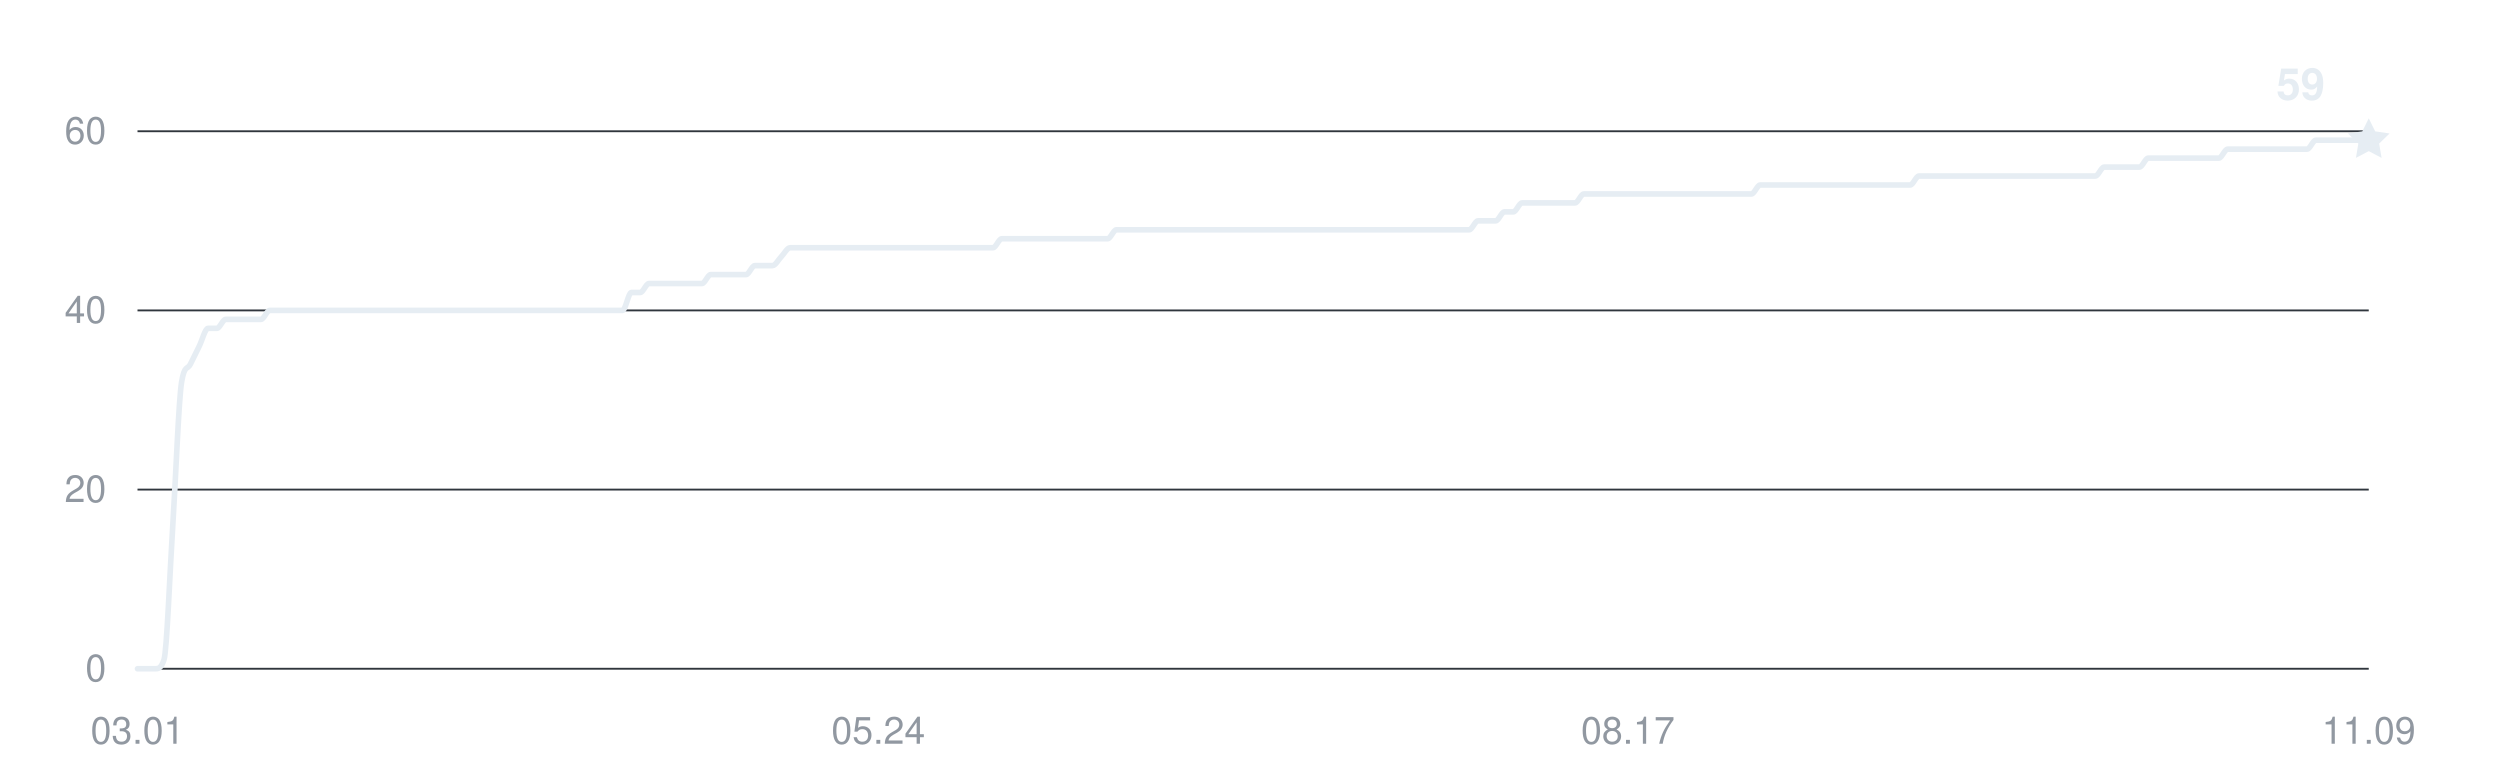
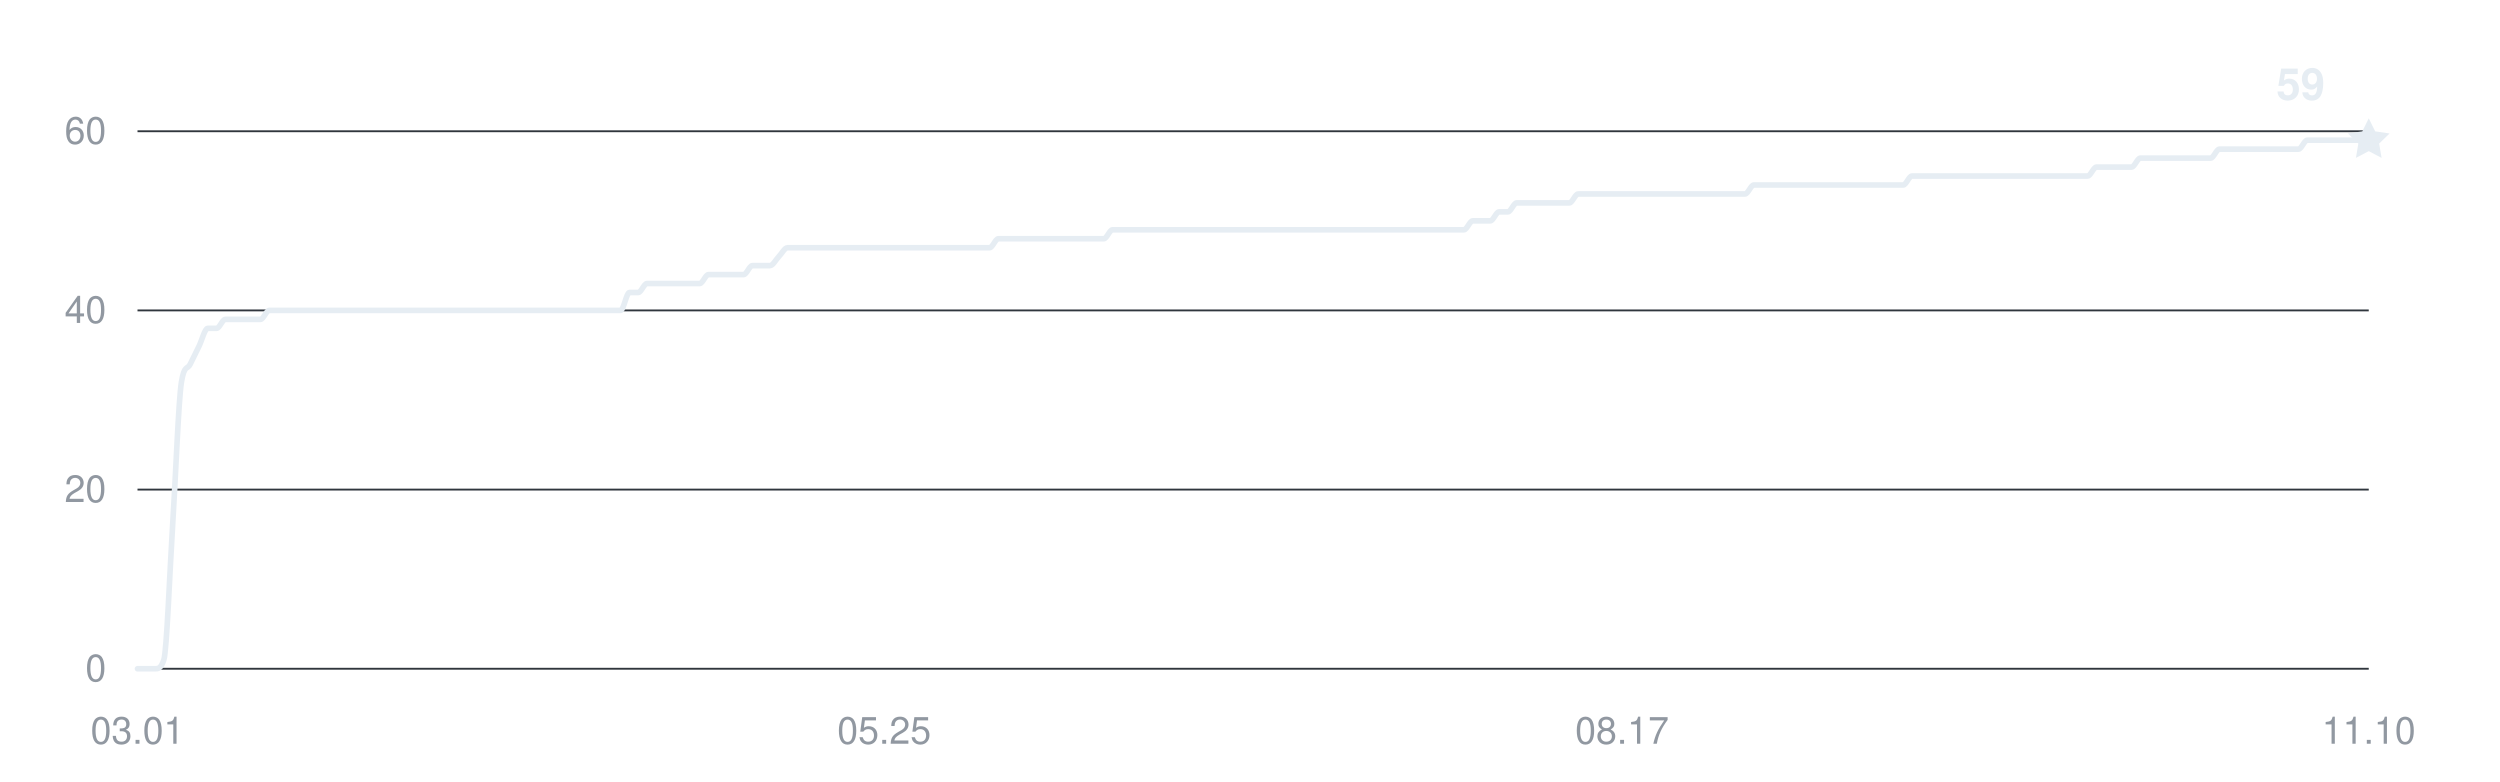
<svg xmlns="http://www.w3.org/2000/svg" width="800" height="250" viewBox="0 0 800 250" role="img" aria-labelledby="title desc">
  <g fill="#9198a1" font-family="-apple-system,BlinkMacSystemFont,Segoe UI,Helvetica,Arial,sans-serif" font-size="12">
    <path d="M44 214H758" stroke="#30363d" stroke-width="0.6" />
    <text x="34" y="218" text-anchor="end">0</text>
    <path d="M44 156.667H758" stroke="#30363d" stroke-width="0.6" />
    <text x="34" y="160.667" text-anchor="end">20</text>
    <path d="M44 99.333H758" stroke="#30363d" stroke-width="0.6" />
    <text x="34" y="103.333" text-anchor="end">40</text>
    <path d="M44 42H758" stroke="#30363d" stroke-width="0.6" />
    <text x="34" y="46" text-anchor="end">60</text>
    <text x="44" y="238" text-anchor="middle">03.01</text>
-     <text x="281.059" y="238" text-anchor="middle">05.24</text>
-     <text x="520.941" y="238" text-anchor="middle">08.17</text>
-     <text x="758" y="238" text-anchor="middle">11.09</text>
-     <path d="M44,214 C44.94,214 45.88,214 46.82,214 C47.76,214 48.7,214 49.64,214 C50.58,214 51.53,214 52.47,211.13 C53.41,208.27 54.35,182.94 55.29,168.13 C56.23,153.32 57.17,128 58.11,122.27 C59.05,116.53 59.99,118.44 60.93,116.53 C61.87,114.62 62.81,112.71 63.75,110.8 C64.7,108.89 65.64,105.07 66.58,105.07 C67.52,105.07 68.46,105.07 69.4,105.07 C70.34,105.07 71.28,102.2 72.22,102.2 C73.16,102.2 74.1,102.2 75.04,102.2 C75.98,102.2 76.92,102.2 77.87,102.2 C78.81,102.2 79.75,102.2 80.69,102.2 C81.63,102.2 82.57,102.2 83.51,102.2 C84.45,102.2 85.39,99.33 86.33,99.33 C87.27,99.33 88.21,99.33 89.15,99.33 C90.09,99.33 91.04,99.33 91.98,99.33 C92.92,99.33 93.86,99.33 94.8,99.33 C95.74,99.33 96.68,99.33 97.62,99.33 C98.56,99.33 99.5,99.33 100.44,99.33 C101.38,99.33 102.32,99.33 103.26,99.33 C104.21,99.33 105.15,99.33 106.09,99.33 C107.03,99.33 107.97,99.33 108.91,99.33 C109.85,99.33 110.79,99.33 111.73,99.33 C112.67,99.33 113.61,99.33 114.55,99.33 C115.49,99.33 116.43,99.33 117.38,99.33 C118.32,99.33 119.26,99.33 120.2,99.33 C121.14,99.33 122.08,99.33 123.02,99.33 C123.96,99.33 124.9,99.33 125.84,99.33 C126.78,99.33 127.72,99.33 128.66,99.33 C129.6,99.33 130.55,99.33 131.49,99.33 C132.43,99.33 133.37,99.33 134.31,99.33 C135.25,99.33 136.19,99.33 137.13,99.33 C138.07,99.33 139.01,99.33 139.95,99.33 C140.89,99.33 141.83,99.33 142.77,99.33 C143.72,99.33 144.66,99.33 145.6,99.33 C146.54,99.33 147.48,99.33 148.42,99.33 C149.36,99.33 150.3,99.33 151.24,99.33 C152.18,99.33 153.12,99.33 154.06,99.33 C155,99.33 155.94,99.33 156.89,99.33 C157.83,99.33 158.77,99.33 159.71,99.33 C160.65,99.33 161.59,99.33 162.53,99.33 C163.47,99.33 164.41,99.33 165.35,99.33 C166.29,99.33 167.23,99.33 168.17,99.33 C169.11,99.33 170.06,99.33 171,99.33 C171.94,99.33 172.88,99.33 173.82,99.33 C174.76,99.33 175.7,99.33 176.64,99.33 C177.58,99.33 178.52,99.33 179.46,99.33 C180.4,99.33 181.34,99.33 182.28,99.33 C183.23,99.33 184.17,99.33 185.11,99.33 C186.05,99.33 186.99,99.33 187.93,99.33 C188.87,99.33 189.81,99.33 190.75,99.33 C191.69,99.33 192.63,99.33 193.57,99.33 C194.51,99.33 195.45,99.33 196.4,99.33 C197.34,99.33 198.28,99.33 199.22,99.33 C200.16,99.33 201.1,93.6 202.04,93.6 C202.98,93.6 203.92,93.6 204.86,93.6 C205.8,93.6 206.74,90.73 207.68,90.73 C208.62,90.73 209.57,90.73 210.51,90.73 C211.45,90.73 212.39,90.73 213.33,90.73 C214.27,90.73 215.21,90.73 216.15,90.73 C217.09,90.73 218.03,90.73 218.97,90.73 C219.91,90.73 220.85,90.73 221.79,90.73 C222.74,90.73 223.68,90.73 224.62,90.73 C225.56,90.73 226.5,87.87 227.44,87.87 C228.38,87.87 229.32,87.87 230.26,87.87 C231.2,87.87 232.14,87.87 233.08,87.87 C234.02,87.87 234.96,87.87 235.91,87.87 C236.85,87.87 237.79,87.87 238.73,87.87 C239.67,87.87 240.61,85 241.55,85 C242.49,85 243.43,85 244.37,85 C245.31,85 246.25,85 247.19,85 C248.13,85 249.08,83.09 250.02,82.13 C250.96,81.18 251.9,79.27 252.84,79.27 C253.78,79.27 254.72,79.27 255.66,79.27 C256.6,79.27 257.54,79.27 258.48,79.27 C259.42,79.27 260.36,79.27 261.3,79.27 C262.25,79.27 263.19,79.27 264.13,79.27 C265.07,79.27 266.01,79.27 266.95,79.27 C267.89,79.27 268.83,79.27 269.77,79.27 C270.71,79.27 271.65,79.27 272.59,79.27 C273.53,79.27 274.47,79.27 275.42,79.27 C276.36,79.27 277.3,79.27 278.24,79.27 C279.18,79.27 280.12,79.27 281.06,79.27 C282,79.27 282.94,79.27 283.88,79.27 C284.82,79.27 285.76,79.27 286.7,79.27 C287.64,79.27 288.58,79.27 289.53,79.27 C290.47,79.27 291.41,79.27 292.35,79.27 C293.29,79.27 294.23,79.27 295.17,79.27 C296.11,79.27 297.05,79.27 297.99,79.27 C298.93,79.27 299.87,79.27 300.81,79.27 C301.75,79.27 302.7,79.27 303.64,79.27 C304.58,79.27 305.52,79.27 306.46,79.27 C307.4,79.27 308.34,79.27 309.28,79.27 C310.22,79.27 311.16,79.27 312.1,79.27 C313.04,79.27 313.98,79.27 314.92,79.27 C315.87,79.27 316.81,79.27 317.75,79.27 C318.69,79.27 319.63,76.4 320.57,76.4 C321.51,76.4 322.45,76.4 323.39,76.4 C324.33,76.4 325.27,76.4 326.21,76.4 C327.15,76.4 328.09,76.4 329.04,76.4 C329.98,76.4 330.92,76.4 331.86,76.4 C332.8,76.4 333.74,76.4 334.68,76.4 C335.62,76.4 336.56,76.4 337.5,76.4 C338.44,76.4 339.38,76.4 340.32,76.4 C341.26,76.4 342.21,76.4 343.15,76.4 C344.09,76.4 345.03,76.4 345.97,76.4 C346.91,76.4 347.85,76.4 348.79,76.4 C349.73,76.4 350.67,76.4 351.61,76.4 C352.55,76.4 353.49,76.4 354.43,76.4 C355.38,76.4 356.32,73.53 357.26,73.53 C358.2,73.53 359.14,73.53 360.08,73.53 C361.02,73.53 361.96,73.53 362.9,73.53 C363.84,73.53 364.78,73.53 365.72,73.53 C366.66,73.53 367.6,73.53 368.55,73.53 C369.49,73.53 370.43,73.53 371.37,73.53 C372.31,73.53 373.25,73.53 374.19,73.53 C375.13,73.53 376.07,73.53 377.01,73.53 C377.95,73.53 378.89,73.53 379.83,73.53 C380.77,73.53 381.72,73.53 382.66,73.53 C383.6,73.53 384.54,73.53 385.48,73.53 C386.42,73.53 387.36,73.53 388.3,73.53 C389.24,73.53 390.18,73.53 391.12,73.53 C392.06,73.53 393,73.53 393.94,73.53 C394.89,73.53 395.83,73.53 396.77,73.53 C397.71,73.53 398.65,73.53 399.59,73.53 C400.53,73.53 401.47,73.53 402.41,73.53 C403.35,73.53 404.29,73.53 405.23,73.53 C406.17,73.53 407.11,73.53 408.06,73.53 C409,73.53 409.94,73.53 410.88,73.53 C411.82,73.53 412.76,73.53 413.7,73.53 C414.64,73.53 415.58,73.53 416.52,73.53 C417.46,73.53 418.4,73.53 419.34,73.53 C420.28,73.53 421.23,73.53 422.17,73.53 C423.11,73.53 424.05,73.53 424.99,73.53 C425.93,73.53 426.87,73.53 427.81,73.53 C428.75,73.53 429.69,73.53 430.63,73.53 C431.57,73.53 432.51,73.53 433.45,73.53 C434.4,73.53 435.34,73.53 436.28,73.53 C437.22,73.53 438.16,73.53 439.1,73.53 C440.04,73.53 440.98,73.53 441.92,73.53 C442.86,73.53 443.8,73.53 444.74,73.53 C445.68,73.53 446.62,73.53 447.57,73.53 C448.51,73.53 449.45,73.53 450.39,73.53 C451.33,73.53 452.27,73.53 453.21,73.53 C454.15,73.53 455.09,73.53 456.03,73.53 C456.97,73.53 457.91,73.53 458.85,73.53 C459.79,73.53 460.74,73.53 461.68,73.53 C462.62,73.53 463.56,73.53 464.5,73.53 C465.44,73.53 466.38,73.53 467.32,73.53 C468.26,73.53 469.2,73.53 470.14,73.53 C471.08,73.53 472.02,70.67 472.96,70.67 C473.91,70.67 474.85,70.67 475.79,70.67 C476.73,70.67 477.67,70.67 478.61,70.67 C479.55,70.67 480.49,67.8 481.43,67.8 C482.37,67.8 483.31,67.8 484.25,67.8 C485.19,67.8 486.13,64.93 487.08,64.93 C488.02,64.93 488.96,64.93 489.9,64.93 C490.84,64.93 491.78,64.93 492.72,64.93 C493.66,64.93 494.6,64.93 495.54,64.93 C496.48,64.93 497.42,64.93 498.36,64.93 C499.3,64.93 500.25,64.93 501.19,64.93 C502.13,64.93 503.07,64.93 504.01,64.93 C504.95,64.93 505.89,62.07 506.83,62.07 C507.77,62.07 508.71,62.07 509.65,62.07 C510.59,62.07 511.53,62.07 512.47,62.07 C513.42,62.07 514.36,62.07 515.3,62.07 C516.24,62.07 517.18,62.07 518.12,62.07 C519.06,62.07 520,62.07 520.94,62.07 C521.88,62.07 522.82,62.07 523.76,62.07 C524.7,62.07 525.64,62.07 526.58,62.07 C527.53,62.07 528.47,62.07 529.41,62.07 C530.35,62.07 531.29,62.07 532.23,62.07 C533.17,62.07 534.11,62.07 535.05,62.07 C535.99,62.07 536.93,62.07 537.87,62.07 C538.81,62.07 539.75,62.07 540.7,62.07 C541.64,62.07 542.58,62.07 543.52,62.07 C544.46,62.07 545.4,62.07 546.34,62.07 C547.28,62.07 548.22,62.07 549.16,62.07 C550.1,62.07 551.04,62.07 551.98,62.07 C552.92,62.07 553.87,62.07 554.81,62.07 C555.75,62.07 556.69,62.07 557.63,62.07 C558.57,62.07 559.51,62.07 560.45,62.07 C561.39,62.07 562.33,59.2 563.27,59.2 C564.21,59.2 565.15,59.2 566.09,59.2 C567.04,59.2 567.98,59.2 568.92,59.2 C569.86,59.2 570.8,59.2 571.74,59.2 C572.68,59.2 573.62,59.2 574.56,59.2 C575.5,59.2 576.44,59.2 577.38,59.2 C578.32,59.2 579.26,59.2 580.21,59.2 C581.15,59.2 582.09,59.2 583.03,59.2 C583.97,59.2 584.91,59.2 585.85,59.2 C586.79,59.2 587.73,59.2 588.67,59.2 C589.61,59.2 590.55,59.2 591.49,59.2 C592.43,59.2 593.38,59.2 594.32,59.2 C595.26,59.2 596.2,59.2 597.14,59.2 C598.08,59.2 599.02,59.2 599.96,59.2 C600.9,59.2 601.84,59.2 602.78,59.2 C603.72,59.2 604.66,59.2 605.6,59.2 C606.55,59.2 607.49,59.2 608.43,59.2 C609.37,59.2 610.31,59.2 611.25,59.2 C612.19,59.2 613.13,56.33 614.07,56.33 C615.01,56.33 615.95,56.33 616.89,56.33 C617.83,56.33 618.77,56.33 619.72,56.33 C620.66,56.33 621.6,56.33 622.54,56.33 C623.48,56.33 624.42,56.33 625.36,56.33 C626.3,56.33 627.24,56.33 628.18,56.33 C629.12,56.33 630.06,56.33 631,56.33 C631.94,56.33 632.89,56.33 633.83,56.33 C634.77,56.33 635.71,56.33 636.65,56.33 C637.59,56.33 638.53,56.33 639.47,56.33 C640.41,56.33 641.35,56.33 642.29,56.33 C643.23,56.33 644.17,56.33 645.11,56.33 C646.06,56.33 647,56.33 647.94,56.33 C648.88,56.33 649.82,56.33 650.76,56.33 C651.7,56.33 652.64,56.33 653.58,56.33 C654.52,56.33 655.46,56.33 656.4,56.33 C657.34,56.33 658.28,56.33 659.23,56.33 C660.17,56.33 661.11,56.33 662.05,56.33 C662.99,56.33 663.93,56.33 664.87,56.33 C665.81,56.33 666.75,56.33 667.69,56.33 C668.63,56.33 669.57,56.33 670.51,56.33 C671.45,56.33 672.4,53.47 673.34,53.47 C674.28,53.47 675.22,53.47 676.16,53.47 C677.1,53.47 678.04,53.47 678.98,53.47 C679.92,53.47 680.86,53.47 681.8,53.47 C682.74,53.47 683.68,53.47 684.62,53.47 C685.57,53.47 686.51,50.6 687.45,50.6 C688.39,50.6 689.33,50.6 690.27,50.6 C691.21,50.6 692.15,50.6 693.09,50.6 C694.03,50.6 694.97,50.6 695.91,50.6 C696.85,50.6 697.79,50.6 698.74,50.6 C699.68,50.6 700.62,50.6 701.56,50.6 C702.5,50.6 703.44,50.6 704.38,50.6 C705.32,50.6 706.26,50.6 707.2,50.6 C708.14,50.6 709.08,50.6 710.02,50.6 C710.96,50.6 711.91,47.73 712.85,47.73 C713.79,47.73 714.73,47.73 715.67,47.73 C716.61,47.73 717.55,47.73 718.49,47.73 C719.43,47.73 720.37,47.73 721.31,47.73 C722.25,47.73 723.19,47.73 724.13,47.73 C725.08,47.73 726.02,47.73 726.96,47.73 C727.9,47.73 728.84,47.73 729.78,47.73 C730.72,47.73 731.66,47.73 732.6,47.73 C733.54,47.73 734.48,47.73 735.42,47.73 C736.36,47.73 737.3,47.73 738.25,47.73 C739.19,47.73 740.13,44.87 741.07,44.87 C742.01,44.87 742.95,44.87 743.89,44.87 C744.83,44.87 745.77,44.87 746.71,44.87 C747.65,44.87 748.59,44.87 749.53,44.87 C750.47,44.87 751.42,44.87 752.36,44.87 C753.3,44.87 754.24,44.87 755.18,44.87 C756.12,44.87 757.06,44.87 758,44.87" fill="none" stroke="#e6edf3" stroke-width="1.8" stroke-linecap="round" stroke-linejoin="round" />
+     <text x="282.937" y="238" text-anchor="middle">05.25</text>
+     <text x="519.063" y="238" text-anchor="middle">08.17</text>
+     <text x="758" y="238" text-anchor="middle">11.10</text>
+     <path d="M44,214 C44.94,214 45.87,214 46.81,214 C47.75,214 48.69,214 49.62,214 C50.56,214 51.5,214 52.43,211.13 C53.37,208.27 54.31,182.94 55.24,168.13 C56.18,153.32 57.12,128 58.06,122.27 C58.99,116.53 59.93,118.44 60.87,116.53 C61.8,114.62 62.74,112.71 63.68,110.8 C64.61,108.89 65.55,105.07 66.49,105.07 C67.43,105.07 68.36,105.07 69.3,105.07 C70.24,105.07 71.17,102.2 72.11,102.2 C73.05,102.2 73.98,102.2 74.92,102.2 C75.86,102.2 76.8,102.2 77.73,102.2 C78.67,102.2 79.61,102.2 80.54,102.2 C81.48,102.2 82.42,102.2 83.35,102.2 C84.29,102.2 85.23,99.33 86.17,99.33 C87.1,99.33 88.04,99.33 88.98,99.33 C89.91,99.33 90.85,99.33 91.79,99.33 C92.72,99.33 93.66,99.33 94.6,99.33 C95.54,99.33 96.47,99.33 97.41,99.33 C98.35,99.33 99.28,99.33 100.22,99.33 C101.16,99.33 102.09,99.33 103.03,99.33 C103.97,99.33 104.91,99.33 105.84,99.33 C106.78,99.33 107.72,99.33 108.65,99.33 C109.59,99.33 110.53,99.33 111.46,99.33 C112.4,99.33 113.34,99.33 114.28,99.33 C115.21,99.33 116.15,99.33 117.09,99.33 C118.02,99.33 118.96,99.33 119.9,99.33 C120.83,99.33 121.77,99.33 122.71,99.33 C123.65,99.33 124.58,99.33 125.52,99.33 C126.46,99.33 127.39,99.33 128.33,99.33 C129.27,99.33 130.2,99.33 131.14,99.33 C132.08,99.33 133.02,99.33 133.95,99.33 C134.89,99.33 135.83,99.33 136.76,99.33 C137.7,99.33 138.64,99.33 139.57,99.33 C140.51,99.33 141.45,99.33 142.39,99.33 C143.32,99.33 144.26,99.33 145.2,99.33 C146.13,99.33 147.07,99.33 148.01,99.33 C148.94,99.33 149.88,99.33 150.82,99.33 C151.76,99.33 152.69,99.33 153.63,99.33 C154.57,99.33 155.5,99.33 156.44,99.33 C157.38,99.33 158.31,99.33 159.25,99.33 C160.19,99.33 161.13,99.33 162.06,99.33 C163,99.33 163.94,99.33 164.87,99.33 C165.81,99.33 166.75,99.33 167.69,99.33 C168.62,99.33 169.56,99.33 170.5,99.33 C171.43,99.33 172.37,99.33 173.31,99.33 C174.24,99.33 175.18,99.33 176.12,99.33 C177.06,99.33 177.99,99.33 178.93,99.33 C179.87,99.33 180.8,99.33 181.74,99.33 C182.68,99.33 183.61,99.33 184.55,99.33 C185.49,99.33 186.43,99.33 187.36,99.33 C188.3,99.33 189.24,99.33 190.17,99.33 C191.11,99.33 192.05,99.33 192.98,99.33 C193.92,99.33 194.86,99.33 195.8,99.33 C196.73,99.33 197.67,99.33 198.61,99.33 C199.54,99.33 200.48,93.6 201.42,93.6 C202.35,93.6 203.29,93.6 204.23,93.6 C205.17,93.6 206.1,90.73 207.04,90.73 C207.98,90.73 208.91,90.73 209.85,90.73 C210.79,90.73 211.72,90.73 212.66,90.73 C213.6,90.73 214.54,90.73 215.47,90.73 C216.41,90.73 217.35,90.73 218.28,90.73 C219.22,90.73 220.16,90.73 221.09,90.73 C222.03,90.73 222.97,90.73 223.91,90.73 C224.84,90.73 225.78,87.87 226.72,87.87 C227.65,87.87 228.59,87.87 229.53,87.87 C230.46,87.87 231.4,87.87 232.34,87.87 C233.28,87.87 234.21,87.87 235.15,87.87 C236.09,87.87 237.02,87.87 237.96,87.87 C238.9,87.87 239.83,85 240.77,85 C241.71,85 242.65,85 243.58,85 C244.52,85 245.46,85 246.39,85 C247.33,85 248.27,83.09 249.2,82.13 C250.14,81.18 251.08,79.27 252.02,79.27 C252.95,79.27 253.89,79.27 254.83,79.27 C255.76,79.27 256.7,79.27 257.64,79.27 C258.57,79.27 259.51,79.27 260.45,79.27 C261.39,79.27 262.32,79.27 263.26,79.27 C264.2,79.27 265.13,79.27 266.07,79.27 C267.01,79.27 267.94,79.27 268.88,79.27 C269.82,79.27 270.76,79.27 271.69,79.27 C272.63,79.27 273.57,79.27 274.5,79.27 C275.44,79.27 276.38,79.27 277.31,79.27 C278.25,79.27 279.19,79.27 280.13,79.27 C281.06,79.27 282,79.27 282.94,79.27 C283.87,79.27 284.81,79.27 285.75,79.27 C286.69,79.27 287.62,79.27 288.56,79.27 C289.5,79.27 290.43,79.27 291.37,79.27 C292.31,79.27 293.24,79.27 294.18,79.27 C295.12,79.27 296.06,79.27 296.99,79.27 C297.93,79.27 298.87,79.27 299.8,79.27 C300.74,79.27 301.68,79.27 302.61,79.27 C303.55,79.27 304.49,79.27 305.43,79.27 C306.36,79.27 307.3,79.27 308.24,79.27 C309.17,79.27 310.11,79.27 311.05,79.27 C311.98,79.27 312.92,79.27 313.86,79.27 C314.8,79.27 315.73,79.27 316.67,79.27 C317.61,79.27 318.54,76.4 319.48,76.4 C320.42,76.4 321.35,76.4 322.29,76.4 C323.23,76.4 324.17,76.4 325.1,76.4 C326.04,76.4 326.98,76.4 327.91,76.4 C328.85,76.4 329.79,76.4 330.72,76.4 C331.66,76.4 332.6,76.4 333.54,76.4 C334.47,76.4 335.41,76.4 336.35,76.4 C337.28,76.4 338.22,76.4 339.16,76.4 C340.09,76.4 341.03,76.4 341.97,76.4 C342.91,76.4 343.84,76.4 344.78,76.4 C345.72,76.4 346.65,76.4 347.59,76.4 C348.53,76.4 349.46,76.4 350.4,76.4 C351.34,76.4 352.28,76.4 353.21,76.4 C354.15,76.4 355.09,73.53 356.02,73.53 C356.96,73.53 357.9,73.53 358.83,73.53 C359.77,73.53 360.71,73.53 361.65,73.53 C362.58,73.53 363.52,73.53 364.46,73.53 C365.39,73.53 366.33,73.53 367.27,73.53 C368.2,73.53 369.14,73.53 370.08,73.53 C371.02,73.53 371.95,73.53 372.89,73.53 C373.83,73.53 374.76,73.53 375.7,73.53 C376.64,73.53 377.57,73.53 378.51,73.53 C379.45,73.53 380.39,73.53 381.32,73.53 C382.26,73.53 383.2,73.53 384.13,73.53 C385.07,73.53 386.01,73.53 386.94,73.53 C387.88,73.53 388.82,73.53 389.76,73.53 C390.69,73.53 391.63,73.53 392.57,73.53 C393.5,73.53 394.44,73.53 395.38,73.53 C396.31,73.53 397.25,73.53 398.19,73.53 C399.13,73.53 400.06,73.53 401,73.53 C401.94,73.53 402.87,73.53 403.81,73.53 C404.75,73.53 405.69,73.53 406.62,73.53 C407.56,73.53 408.5,73.53 409.43,73.53 C410.37,73.53 411.31,73.53 412.24,73.53 C413.18,73.53 414.12,73.53 415.06,73.53 C415.99,73.53 416.93,73.53 417.87,73.53 C418.8,73.53 419.74,73.53 420.68,73.53 C421.61,73.53 422.55,73.53 423.49,73.53 C424.43,73.53 425.36,73.53 426.3,73.53 C427.24,73.53 428.17,73.53 429.11,73.53 C430.05,73.53 430.98,73.53 431.92,73.53 C432.86,73.53 433.8,73.53 434.73,73.53 C435.67,73.53 436.61,73.53 437.54,73.53 C438.48,73.53 439.42,73.53 440.35,73.53 C441.29,73.53 442.23,73.53 443.17,73.53 C444.1,73.53 445.04,73.53 445.98,73.53 C446.91,73.53 447.85,73.53 448.79,73.53 C449.72,73.53 450.66,73.53 451.6,73.53 C452.54,73.53 453.47,73.53 454.41,73.53 C455.35,73.53 456.28,73.53 457.22,73.53 C458.16,73.53 459.09,73.53 460.03,73.53 C460.97,73.53 461.91,73.53 462.84,73.53 C463.78,73.53 464.72,73.53 465.65,73.53 C466.59,73.53 467.53,73.53 468.46,73.53 C469.4,73.53 470.34,70.67 471.28,70.67 C472.21,70.67 473.15,70.67 474.09,70.67 C475.02,70.67 475.96,70.67 476.9,70.67 C477.83,70.67 478.77,67.8 479.71,67.8 C480.65,67.8 481.58,67.8 482.52,67.8 C483.46,67.8 484.39,64.93 485.33,64.93 C486.27,64.93 487.2,64.93 488.14,64.93 C489.08,64.93 490.02,64.93 490.95,64.93 C491.89,64.93 492.83,64.93 493.76,64.93 C494.7,64.93 495.64,64.93 496.57,64.93 C497.51,64.93 498.45,64.93 499.39,64.93 C500.32,64.93 501.26,64.93 502.2,64.93 C503.13,64.93 504.07,62.07 505.01,62.07 C505.94,62.07 506.88,62.07 507.82,62.07 C508.76,62.07 509.69,62.07 510.63,62.07 C511.57,62.07 512.5,62.07 513.44,62.07 C514.38,62.07 515.31,62.07 516.25,62.07 C517.19,62.07 518.13,62.07 519.06,62.07 C520,62.07 520.94,62.07 521.87,62.07 C522.81,62.07 523.75,62.07 524.69,62.07 C525.62,62.07 526.56,62.07 527.5,62.07 C528.43,62.07 529.37,62.07 530.31,62.07 C531.24,62.07 532.18,62.07 533.12,62.07 C534.06,62.07 534.99,62.07 535.93,62.07 C536.87,62.07 537.8,62.07 538.74,62.07 C539.68,62.07 540.61,62.07 541.55,62.07 C542.49,62.07 543.43,62.07 544.36,62.07 C545.3,62.07 546.24,62.07 547.17,62.07 C548.11,62.07 549.05,62.07 549.98,62.07 C550.92,62.07 551.86,62.07 552.8,62.07 C553.73,62.07 554.67,62.07 555.61,62.07 C556.54,62.07 557.48,62.07 558.42,62.07 C559.35,62.07 560.29,59.2 561.23,59.2 C562.17,59.2 563.1,59.2 564.04,59.2 C564.98,59.2 565.91,59.2 566.85,59.2 C567.79,59.2 568.72,59.2 569.66,59.2 C570.6,59.2 571.54,59.2 572.47,59.2 C573.41,59.2 574.35,59.2 575.28,59.2 C576.22,59.2 577.16,59.2 578.09,59.2 C579.03,59.2 579.97,59.2 580.91,59.2 C581.84,59.2 582.78,59.2 583.72,59.2 C584.65,59.2 585.59,59.2 586.53,59.2 C587.46,59.2 588.4,59.2 589.34,59.2 C590.28,59.2 591.21,59.2 592.15,59.2 C593.09,59.2 594.02,59.2 594.96,59.2 C595.9,59.2 596.83,59.2 597.77,59.2 C598.71,59.2 599.65,59.2 600.58,59.2 C601.52,59.2 602.46,59.2 603.39,59.2 C604.33,59.2 605.27,59.2 606.2,59.2 C607.14,59.2 608.08,59.2 609.02,59.2 C609.95,59.2 610.89,56.33 611.83,56.33 C612.76,56.33 613.7,56.33 614.64,56.33 C615.57,56.33 616.51,56.33 617.45,56.33 C618.39,56.33 619.32,56.33 620.26,56.33 C621.2,56.33 622.13,56.33 623.07,56.33 C624.01,56.33 624.94,56.33 625.88,56.33 C626.82,56.33 627.76,56.33 628.69,56.33 C629.63,56.33 630.57,56.33 631.5,56.33 C632.44,56.33 633.38,56.33 634.31,56.33 C635.25,56.33 636.19,56.33 637.13,56.33 C638.06,56.33 639,56.33 639.94,56.33 C640.87,56.33 641.81,56.33 642.75,56.33 C643.69,56.33 644.62,56.33 645.56,56.33 C646.5,56.33 647.43,56.33 648.37,56.33 C649.31,56.33 650.24,56.33 651.18,56.33 C652.12,56.33 653.06,56.33 653.99,56.33 C654.93,56.33 655.87,56.33 656.8,56.33 C657.74,56.33 658.68,56.33 659.61,56.33 C660.55,56.33 661.49,56.33 662.43,56.33 C663.36,56.33 664.3,56.33 665.24,56.33 C666.17,56.33 667.11,56.33 668.05,56.33 C668.98,56.33 669.92,53.47 670.86,53.47 C671.8,53.47 672.73,53.47 673.67,53.47 C674.61,53.47 675.54,53.47 676.48,53.47 C677.42,53.47 678.35,53.47 679.29,53.47 C680.23,53.47 681.17,53.47 682.1,53.47 C683.04,53.47 683.98,50.6 684.91,50.6 C685.85,50.6 686.79,50.6 687.72,50.6 C688.66,50.6 689.6,50.6 690.54,50.6 C691.47,50.6 692.41,50.6 693.35,50.6 C694.28,50.6 695.22,50.6 696.16,50.6 C697.09,50.6 698.03,50.6 698.97,50.6 C699.91,50.6 700.84,50.6 701.78,50.6 C702.72,50.6 703.65,50.6 704.59,50.6 C705.53,50.6 706.46,50.6 707.4,50.6 C708.34,50.6 709.28,47.73 710.21,47.73 C711.15,47.73 712.09,47.73 713.02,47.73 C713.96,47.73 714.9,47.73 715.83,47.73 C716.77,47.73 717.71,47.73 718.65,47.73 C719.58,47.73 720.52,47.73 721.46,47.73 C722.39,47.73 723.33,47.73 724.27,47.73 C725.2,47.73 726.14,47.73 727.08,47.73 C728.02,47.73 728.95,47.73 729.89,47.73 C730.83,47.73 731.76,47.73 732.7,47.73 C733.64,47.73 734.57,47.73 735.51,47.73 C736.45,47.73 737.39,44.87 738.32,44.87 C739.26,44.87 740.2,44.87 741.13,44.87 C742.07,44.87 743.01,44.87 743.94,44.87 C744.88,44.87 745.82,44.87 746.76,44.87 C747.69,44.87 748.63,44.87 749.57,44.87 C750.5,44.87 751.44,44.87 752.38,44.87 C753.31,44.87 754.25,44.87 755.19,44.87 C756.13,44.87 757.06,44.87 758,44.87" fill="none" stroke="#e6edf3" stroke-width="1.8" stroke-linecap="round" stroke-linejoin="round" />
    <path d="M0 -7 L2.06 -2.83 L6.66 -2.16 L3.33 1.08 L4.11 5.66 L0 3.5 L-4.11 5.66 L-3.33 1.08 L-6.66 -2.16 L-2.06 -2.83 Z" transform="translate(758 44.86667)" fill="#e6edf3" />
    <text x="744" y="31.867" text-anchor="end" fill="#e6edf3" font-size="14" font-weight="600">59</text>
  </g>
</svg>
